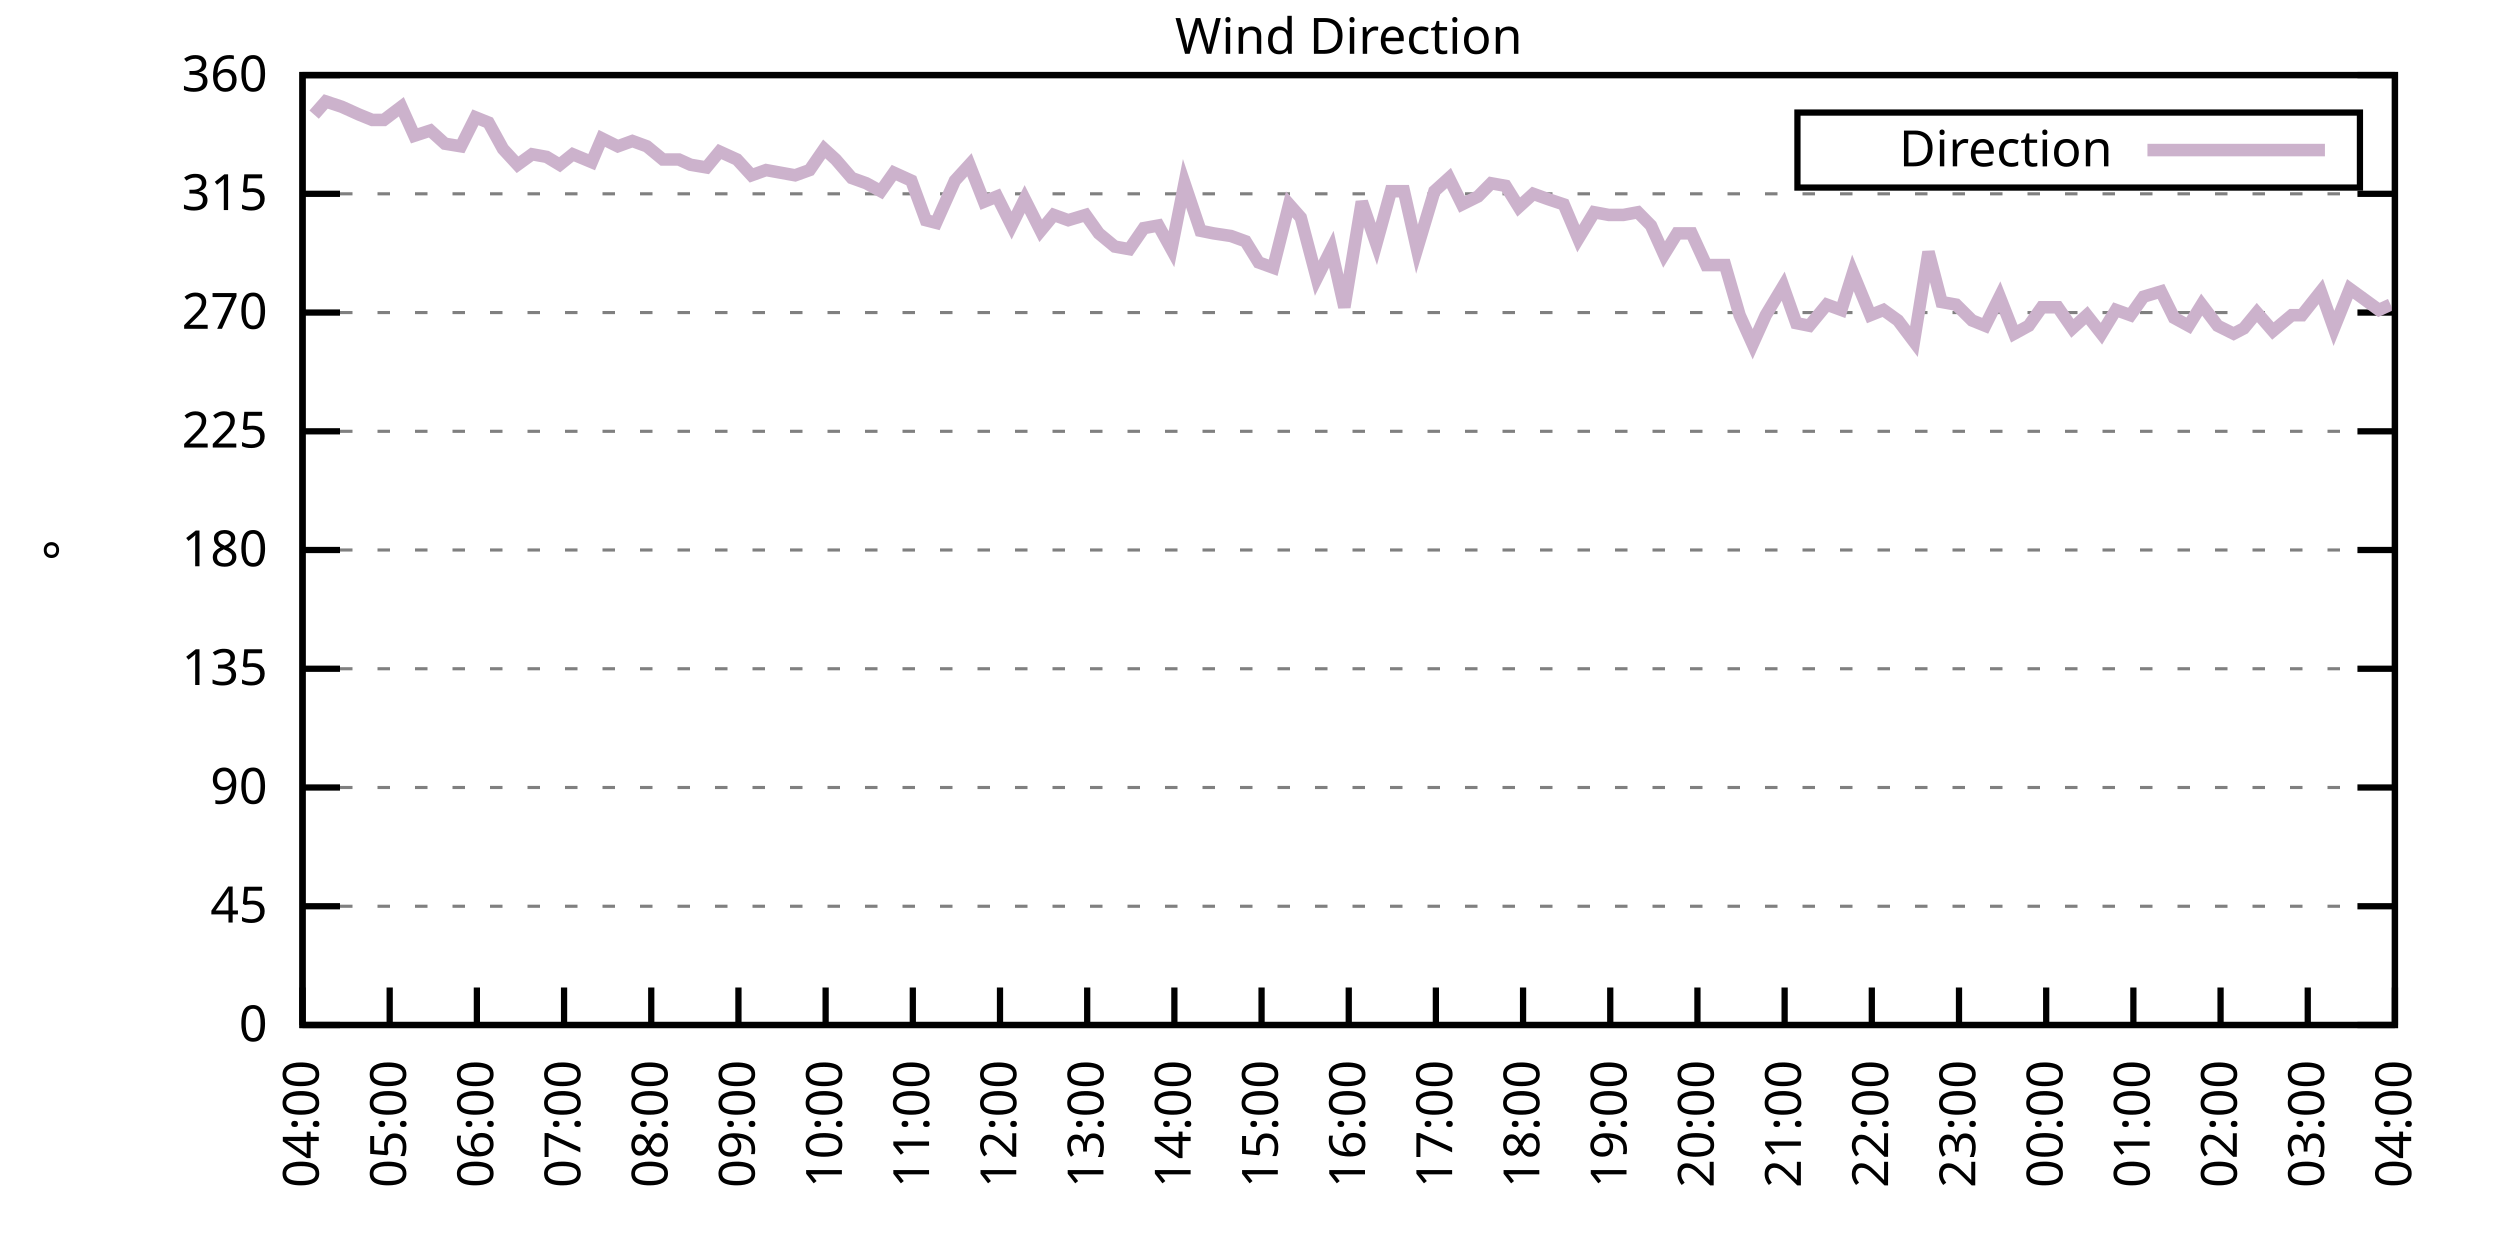
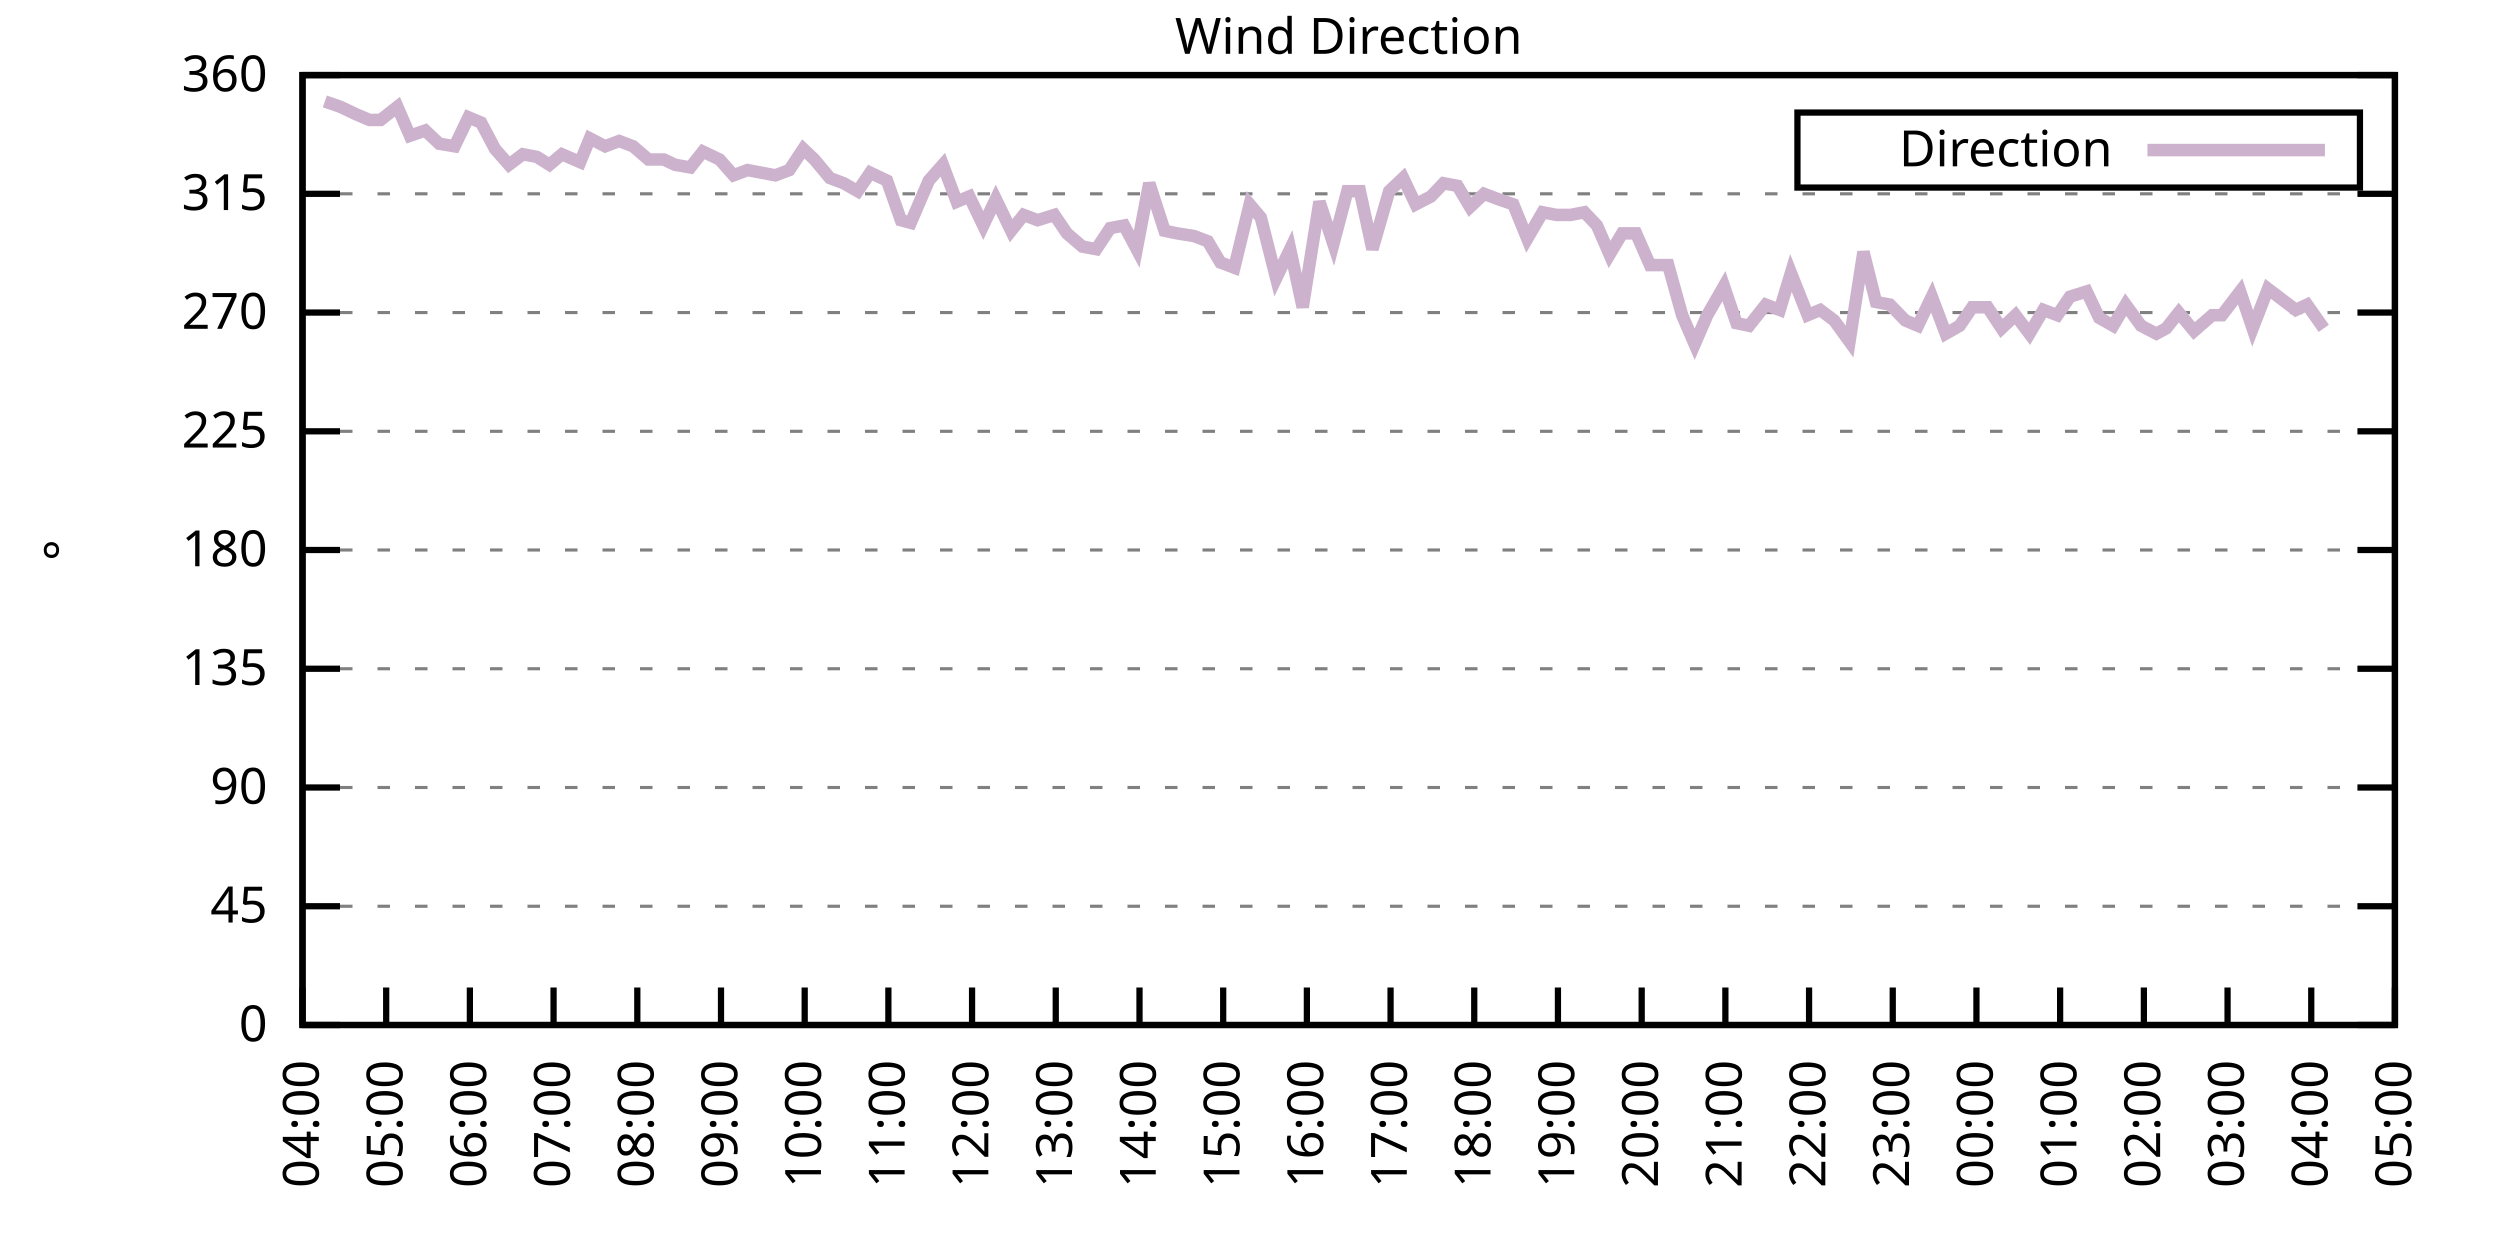
<svg xmlns="http://www.w3.org/2000/svg" xmlns:xlink="http://www.w3.org/1999/xlink" width="400" height="200" viewBox="0 0 400 200">
  <g id="gnuplot_canvas">
    <rect x="0" y="0" width="400" height="200" fill="none" />
    <defs>
      <circle id="gpDot" r="0.5" stroke-width="0.5" stroke="currentColor" />
      <path id="gpPt0" stroke-width="0.333" stroke="currentColor" d="M-1,0 h2 M0,-1 v2" />
      <path id="gpPt1" stroke-width="0.333" stroke="currentColor" d="M-1,-1 L1,1 M1,-1 L-1,1" />
      <path id="gpPt2" stroke-width="0.333" stroke="currentColor" d="M-1,0 L1,0 M0,-1 L0,1 M-1,-1 L1,1 M-1,1 L1,-1" />
      <rect id="gpPt3" stroke-width="0.333" stroke="currentColor" x="-1" y="-1" width="2" height="2" />
      <rect id="gpPt4" stroke-width="0.333" stroke="currentColor" fill="currentColor" x="-1" y="-1" width="2" height="2" />
      <circle id="gpPt5" stroke-width="0.333" stroke="currentColor" cx="0" cy="0" r="1" />
      <use xlink:href="#gpPt5" id="gpPt6" fill="currentColor" stroke="none" />
      <path id="gpPt7" stroke-width="0.333" stroke="currentColor" d="M0,-1.33 L-1.33,0.67 L1.33,0.67 z" />
      <use xlink:href="#gpPt7" id="gpPt8" fill="currentColor" stroke="none" />
      <use xlink:href="#gpPt7" id="gpPt9" stroke="currentColor" transform="rotate(180)" />
      <use xlink:href="#gpPt9" id="gpPt10" fill="currentColor" stroke="none" />
      <use xlink:href="#gpPt3" id="gpPt11" stroke="currentColor" transform="rotate(45)" />
      <use xlink:href="#gpPt11" id="gpPt12" fill="currentColor" stroke="none" />
      <path id="gpPt13" stroke-width="0.333" stroke="currentColor" d="M0,1.330 L1.265,0.411 L0.782,-1.067 L-0.782,-1.076 L-1.265,0.411 z" />
      <use xlink:href="#gpPt13" id="gpPt14" fill="currentColor" stroke="none" />
      <filter id="textbox" filterUnits="objectBoundingBox" x="0" y="0" height="1" width="1">
        <feFlood flood-color="white" flood-opacity="1" result="bgnd" />
        <feComposite in="SourceGraphic" in2="bgnd" operator="atop" />
      </filter>
      <filter id="greybox" filterUnits="objectBoundingBox" x="0" y="0" height="1" width="1">
        <feFlood flood-color="lightgrey" flood-opacity="1" result="grey" />
        <feComposite in="SourceGraphic" in2="grey" operator="atop" />
      </filter>
    </defs>
    <g fill="none" color="white" stroke="currentColor" stroke-width="1.00" stroke-linecap="butt" stroke-linejoin="miter">
</g>
    <g fill="none" color="black" stroke="currentColor" stroke-width="1.00" stroke-linecap="butt" stroke-linejoin="miter">
      <g stroke="none" shape-rendering="crispEdges">
        <polygon fill="rgb(255, 255, 255)" points="48.40,164.00 383.18,164.00 383.18,12.02 48.40,12.02 " />
      </g>
    </g>
    <g fill="none" color="black" stroke="currentColor" stroke-width="1.00" stroke-linecap="butt" stroke-linejoin="miter">
</g>
    <g fill="none" color="black" stroke="black" stroke-width="0.50" stroke-linecap="butt" stroke-linejoin="miter">
</g>
    <g fill="none" color="gray" stroke="currentColor" stroke-width="0.50" stroke-linecap="butt" stroke-linejoin="miter">
      <path stroke="gray" stroke-dasharray="2,4" class="gridline" d="M48.40,164.00 L383.19,164.00  " />
    </g>
    <g fill="none" color="gray" stroke="gray" stroke-width="1.00" stroke-linecap="butt" stroke-linejoin="miter">
</g>
    <g fill="none" color="black" stroke="currentColor" stroke-width="1.00" stroke-linecap="butt" stroke-linejoin="miter">
      <path stroke="black" d="M48.40,164.00 L54.40,164.00 M383.19,164.00 L377.19,164.00  " />
      <g transform="translate(42.80,166.60)" stroke="none" fill="black" font-family="Sans" font-size="8.00" text-anchor="end">
        <text>
          <tspan font-family="Sans"> 0</tspan>
        </text>
      </g>
    </g>
    <g fill="none" color="black" stroke="currentColor" stroke-width="1.00" stroke-linecap="butt" stroke-linejoin="miter">
</g>
    <g fill="none" color="black" stroke="black" stroke-width="0.50" stroke-linecap="butt" stroke-linejoin="miter">
</g>
    <g fill="none" color="gray" stroke="currentColor" stroke-width="0.50" stroke-linecap="butt" stroke-linejoin="miter">
      <path stroke="gray" stroke-dasharray="2,4" class="gridline" d="M48.40,145.00 L383.19,145.00  " />
    </g>
    <g fill="none" color="gray" stroke="gray" stroke-width="1.00" stroke-linecap="butt" stroke-linejoin="miter">
</g>
    <g fill="none" color="black" stroke="currentColor" stroke-width="1.00" stroke-linecap="butt" stroke-linejoin="miter">
      <path stroke="black" d="M48.40,145.00 L54.40,145.00 M383.19,145.00 L377.19,145.00  " />
      <g transform="translate(42.80,147.60)" stroke="none" fill="black" font-family="Sans" font-size="8.00" text-anchor="end">
        <text>
          <tspan font-family="Sans"> 45</tspan>
        </text>
      </g>
    </g>
    <g fill="none" color="black" stroke="currentColor" stroke-width="1.00" stroke-linecap="butt" stroke-linejoin="miter">
</g>
    <g fill="none" color="black" stroke="black" stroke-width="0.50" stroke-linecap="butt" stroke-linejoin="miter">
</g>
    <g fill="none" color="gray" stroke="currentColor" stroke-width="0.50" stroke-linecap="butt" stroke-linejoin="miter">
      <path stroke="gray" stroke-dasharray="2,4" class="gridline" d="M48.40,126.00 L383.19,126.00  " />
    </g>
    <g fill="none" color="gray" stroke="gray" stroke-width="1.00" stroke-linecap="butt" stroke-linejoin="miter">
</g>
    <g fill="none" color="black" stroke="currentColor" stroke-width="1.00" stroke-linecap="butt" stroke-linejoin="miter">
      <path stroke="black" d="M48.40,126.00 L54.40,126.00 M383.19,126.00 L377.19,126.00  " />
      <g transform="translate(42.80,128.60)" stroke="none" fill="black" font-family="Sans" font-size="8.00" text-anchor="end">
        <text>
          <tspan font-family="Sans"> 90</tspan>
        </text>
      </g>
    </g>
    <g fill="none" color="black" stroke="currentColor" stroke-width="1.00" stroke-linecap="butt" stroke-linejoin="miter">
</g>
    <g fill="none" color="black" stroke="black" stroke-width="0.50" stroke-linecap="butt" stroke-linejoin="miter">
</g>
    <g fill="none" color="gray" stroke="currentColor" stroke-width="0.50" stroke-linecap="butt" stroke-linejoin="miter">
      <path stroke="gray" stroke-dasharray="2,4" class="gridline" d="M48.40,107.00 L383.19,107.00  " />
    </g>
    <g fill="none" color="gray" stroke="gray" stroke-width="1.00" stroke-linecap="butt" stroke-linejoin="miter">
</g>
    <g fill="none" color="black" stroke="currentColor" stroke-width="1.00" stroke-linecap="butt" stroke-linejoin="miter">
      <path stroke="black" d="M48.40,107.00 L54.40,107.00 M383.19,107.00 L377.19,107.00  " />
      <g transform="translate(42.80,109.60)" stroke="none" fill="black" font-family="Sans" font-size="8.00" text-anchor="end">
        <text>
          <tspan font-family="Sans"> 135</tspan>
        </text>
      </g>
    </g>
    <g fill="none" color="black" stroke="currentColor" stroke-width="1.00" stroke-linecap="butt" stroke-linejoin="miter">
</g>
    <g fill="none" color="black" stroke="black" stroke-width="0.50" stroke-linecap="butt" stroke-linejoin="miter">
</g>
    <g fill="none" color="gray" stroke="currentColor" stroke-width="0.50" stroke-linecap="butt" stroke-linejoin="miter">
      <path stroke="gray" stroke-dasharray="2,4" class="gridline" d="M48.40,88.00 L383.19,88.00  " />
    </g>
    <g fill="none" color="gray" stroke="gray" stroke-width="1.00" stroke-linecap="butt" stroke-linejoin="miter">
</g>
    <g fill="none" color="black" stroke="currentColor" stroke-width="1.00" stroke-linecap="butt" stroke-linejoin="miter">
      <path stroke="black" d="M48.40,88.00 L54.40,88.00 M383.19,88.00 L377.19,88.00  " />
      <g transform="translate(42.80,90.60)" stroke="none" fill="black" font-family="Sans" font-size="8.00" text-anchor="end">
        <text>
          <tspan font-family="Sans"> 180</tspan>
        </text>
      </g>
    </g>
    <g fill="none" color="black" stroke="currentColor" stroke-width="1.00" stroke-linecap="butt" stroke-linejoin="miter">
</g>
    <g fill="none" color="black" stroke="black" stroke-width="0.50" stroke-linecap="butt" stroke-linejoin="miter">
</g>
    <g fill="none" color="gray" stroke="currentColor" stroke-width="0.50" stroke-linecap="butt" stroke-linejoin="miter">
      <path stroke="gray" stroke-dasharray="2,4" class="gridline" d="M48.40,69.01 L383.19,69.01  " />
    </g>
    <g fill="none" color="gray" stroke="gray" stroke-width="1.00" stroke-linecap="butt" stroke-linejoin="miter">
</g>
    <g fill="none" color="black" stroke="currentColor" stroke-width="1.00" stroke-linecap="butt" stroke-linejoin="miter">
      <path stroke="black" d="M48.40,69.01 L54.40,69.01 M383.19,69.01 L377.19,69.01  " />
      <g transform="translate(42.80,71.61)" stroke="none" fill="black" font-family="Sans" font-size="8.00" text-anchor="end">
        <text>
          <tspan font-family="Sans"> 225</tspan>
        </text>
      </g>
    </g>
    <g fill="none" color="black" stroke="currentColor" stroke-width="1.00" stroke-linecap="butt" stroke-linejoin="miter">
</g>
    <g fill="none" color="black" stroke="black" stroke-width="0.50" stroke-linecap="butt" stroke-linejoin="miter">
</g>
    <g fill="none" color="gray" stroke="currentColor" stroke-width="0.50" stroke-linecap="butt" stroke-linejoin="miter">
      <path stroke="gray" stroke-dasharray="2,4" class="gridline" d="M48.40,50.01 L383.19,50.01  " />
    </g>
    <g fill="none" color="gray" stroke="gray" stroke-width="1.00" stroke-linecap="butt" stroke-linejoin="miter">
</g>
    <g fill="none" color="black" stroke="currentColor" stroke-width="1.00" stroke-linecap="butt" stroke-linejoin="miter">
      <path stroke="black" d="M48.40,50.01 L54.40,50.01 M383.19,50.01 L377.19,50.01  " />
      <g transform="translate(42.80,52.61)" stroke="none" fill="black" font-family="Sans" font-size="8.00" text-anchor="end">
        <text>
          <tspan font-family="Sans"> 270</tspan>
        </text>
      </g>
    </g>
    <g fill="none" color="black" stroke="currentColor" stroke-width="1.00" stroke-linecap="butt" stroke-linejoin="miter">
</g>
    <g fill="none" color="black" stroke="black" stroke-width="0.50" stroke-linecap="butt" stroke-linejoin="miter">
</g>
    <g fill="none" color="gray" stroke="currentColor" stroke-width="0.50" stroke-linecap="butt" stroke-linejoin="miter">
      <path stroke="gray" stroke-dasharray="2,4" class="gridline" d="M48.40,31.01 L383.19,31.01  " />
    </g>
    <g fill="none" color="gray" stroke="gray" stroke-width="1.00" stroke-linecap="butt" stroke-linejoin="miter">
</g>
    <g fill="none" color="black" stroke="currentColor" stroke-width="1.00" stroke-linecap="butt" stroke-linejoin="miter">
      <path stroke="black" d="M48.40,31.01 L54.40,31.01 M383.19,31.01 L377.19,31.01  " />
      <g transform="translate(42.80,33.61)" stroke="none" fill="black" font-family="Sans" font-size="8.00" text-anchor="end">
        <text>
          <tspan font-family="Sans"> 315</tspan>
        </text>
      </g>
    </g>
    <g fill="none" color="black" stroke="currentColor" stroke-width="1.00" stroke-linecap="butt" stroke-linejoin="miter">
</g>
    <g fill="none" color="black" stroke="black" stroke-width="0.50" stroke-linecap="butt" stroke-linejoin="miter">
</g>
    <g fill="none" color="gray" stroke="currentColor" stroke-width="0.50" stroke-linecap="butt" stroke-linejoin="miter">
      <path stroke="gray" stroke-dasharray="2,4" class="gridline" d="M48.40,12.01 L383.19,12.01  " />
    </g>
    <g fill="none" color="gray" stroke="gray" stroke-width="1.00" stroke-linecap="butt" stroke-linejoin="miter">
</g>
    <g fill="none" color="black" stroke="currentColor" stroke-width="1.00" stroke-linecap="butt" stroke-linejoin="miter">
      <path stroke="black" d="M48.40,12.01 L54.40,12.01 M383.19,12.01 L377.19,12.01  " />
      <g transform="translate(42.80,14.61)" stroke="none" fill="black" font-family="Sans" font-size="8.00" text-anchor="end">
        <text>
          <tspan font-family="Sans"> 360</tspan>
        </text>
      </g>
    </g>
    <g fill="none" color="black" stroke="currentColor" stroke-width="1.00" stroke-linecap="butt" stroke-linejoin="miter">
      <path stroke="black" d="M48.40,164.00 L48.40,158.00  " />
      <g transform="translate(51.00,169.60) rotate(270.00)" stroke="none" fill="black" font-family="Sans" font-size="8.00" text-anchor="end">
        <text>
          <tspan font-family="Sans">04:00</tspan>
        </text>
      </g>
    </g>
    <g fill="none" color="black" stroke="currentColor" stroke-width="1.00" stroke-linecap="butt" stroke-linejoin="miter">
-       <path stroke="black" d="M62.35,164.00 L62.35,158.00  " />
-       <g transform="translate(64.95,169.60) rotate(270.00)" stroke="none" fill="black" font-family="Sans" font-size="8.00" text-anchor="end">
+       <path stroke="black" d="M61.79,164.00 L61.79,158.00  " />
+       <g transform="translate(64.39,169.60) rotate(270.00)" stroke="none" fill="black" font-family="Sans" font-size="8.00" text-anchor="end">
        <text>
          <tspan font-family="Sans">05:00</tspan>
        </text>
      </g>
    </g>
    <g fill="none" color="black" stroke="currentColor" stroke-width="1.00" stroke-linecap="butt" stroke-linejoin="miter">
-       <path stroke="black" d="M76.30,164.00 L76.30,158.00  " />
-       <g transform="translate(78.90,169.60) rotate(270.00)" stroke="none" fill="black" font-family="Sans" font-size="8.00" text-anchor="end">
+       <path stroke="black" d="M75.18,164.00 L75.18,158.00  " />
+       <g transform="translate(77.78,169.60) rotate(270.00)" stroke="none" fill="black" font-family="Sans" font-size="8.00" text-anchor="end">
        <text>
          <tspan font-family="Sans">06:00</tspan>
        </text>
      </g>
    </g>
    <g fill="none" color="black" stroke="currentColor" stroke-width="1.00" stroke-linecap="butt" stroke-linejoin="miter">
-       <path stroke="black" d="M90.25,164.00 L90.25,158.00  " />
-       <g transform="translate(92.85,169.60) rotate(270.00)" stroke="none" fill="black" font-family="Sans" font-size="8.00" text-anchor="end">
+       <path stroke="black" d="M88.57,164.00 L88.57,158.00  " />
+       <g transform="translate(91.17,169.60) rotate(270.00)" stroke="none" fill="black" font-family="Sans" font-size="8.00" text-anchor="end">
        <text>
          <tspan font-family="Sans">07:00</tspan>
        </text>
      </g>
    </g>
    <g fill="none" color="black" stroke="currentColor" stroke-width="1.00" stroke-linecap="butt" stroke-linejoin="miter">
-       <path stroke="black" d="M104.20,164.00 L104.20,158.00  " />
-       <g transform="translate(106.80,169.60) rotate(270.00)" stroke="none" fill="black" font-family="Sans" font-size="8.00" text-anchor="end">
+       <path stroke="black" d="M101.97,164.00 L101.97,158.00  " />
+       <g transform="translate(104.57,169.60) rotate(270.00)" stroke="none" fill="black" font-family="Sans" font-size="8.00" text-anchor="end">
        <text>
          <tspan font-family="Sans">08:00</tspan>
        </text>
      </g>
    </g>
    <g fill="none" color="black" stroke="currentColor" stroke-width="1.00" stroke-linecap="butt" stroke-linejoin="miter">
-       <path stroke="black" d="M118.15,164.00 L118.15,158.00  " />
-       <g transform="translate(120.75,169.60) rotate(270.00)" stroke="none" fill="black" font-family="Sans" font-size="8.00" text-anchor="end">
+       <path stroke="black" d="M115.36,164.00 L115.36,158.00  " />
+       <g transform="translate(117.96,169.60) rotate(270.00)" stroke="none" fill="black" font-family="Sans" font-size="8.00" text-anchor="end">
        <text>
          <tspan font-family="Sans">09:00</tspan>
        </text>
      </g>
    </g>
    <g fill="none" color="black" stroke="currentColor" stroke-width="1.00" stroke-linecap="butt" stroke-linejoin="miter">
-       <path stroke="black" d="M132.10,164.00 L132.10,158.00  " />
-       <g transform="translate(134.70,169.60) rotate(270.00)" stroke="none" fill="black" font-family="Sans" font-size="8.00" text-anchor="end">
+       <path stroke="black" d="M128.75,164.00 L128.75,158.00  " />
+       <g transform="translate(131.35,169.60) rotate(270.00)" stroke="none" fill="black" font-family="Sans" font-size="8.00" text-anchor="end">
        <text>
          <tspan font-family="Sans">10:00</tspan>
        </text>
      </g>
    </g>
    <g fill="none" color="black" stroke="currentColor" stroke-width="1.00" stroke-linecap="butt" stroke-linejoin="miter">
-       <path stroke="black" d="M146.05,164.00 L146.05,158.00  " />
-       <g transform="translate(148.65,169.60) rotate(270.00)" stroke="none" fill="black" font-family="Sans" font-size="8.00" text-anchor="end">
+       <path stroke="black" d="M142.14,164.00 L142.14,158.00  " />
+       <g transform="translate(144.74,169.60) rotate(270.00)" stroke="none" fill="black" font-family="Sans" font-size="8.00" text-anchor="end">
        <text>
          <tspan font-family="Sans">11:00</tspan>
        </text>
      </g>
    </g>
    <g fill="none" color="black" stroke="currentColor" stroke-width="1.00" stroke-linecap="butt" stroke-linejoin="miter">
-       <path stroke="black" d="M160.00,164.00 L160.00,158.00  " />
-       <g transform="translate(162.60,169.60) rotate(270.00)" stroke="none" fill="black" font-family="Sans" font-size="8.00" text-anchor="end">
+       <path stroke="black" d="M155.53,164.00 L155.53,158.00  " />
+       <g transform="translate(158.13,169.60) rotate(270.00)" stroke="none" fill="black" font-family="Sans" font-size="8.00" text-anchor="end">
        <text>
          <tspan font-family="Sans">12:00</tspan>
        </text>
      </g>
    </g>
    <g fill="none" color="black" stroke="currentColor" stroke-width="1.00" stroke-linecap="butt" stroke-linejoin="miter">
-       <path stroke="black" d="M173.95,164.00 L173.95,158.00  " />
-       <g transform="translate(176.55,169.60) rotate(270.00)" stroke="none" fill="black" font-family="Sans" font-size="8.00" text-anchor="end">
+       <path stroke="black" d="M168.92,164.00 L168.92,158.00  " />
+       <g transform="translate(171.52,169.60) rotate(270.00)" stroke="none" fill="black" font-family="Sans" font-size="8.00" text-anchor="end">
        <text>
          <tspan font-family="Sans">13:00</tspan>
        </text>
      </g>
    </g>
    <g fill="none" color="black" stroke="currentColor" stroke-width="1.00" stroke-linecap="butt" stroke-linejoin="miter">
-       <path stroke="black" d="M187.90,164.00 L187.90,158.00  " />
-       <g transform="translate(190.50,169.60) rotate(270.00)" stroke="none" fill="black" font-family="Sans" font-size="8.00" text-anchor="end">
+       <path stroke="black" d="M182.32,164.00 L182.32,158.00  " />
+       <g transform="translate(184.92,169.60) rotate(270.00)" stroke="none" fill="black" font-family="Sans" font-size="8.00" text-anchor="end">
        <text>
          <tspan font-family="Sans">14:00</tspan>
        </text>
      </g>
    </g>
    <g fill="none" color="black" stroke="currentColor" stroke-width="1.00" stroke-linecap="butt" stroke-linejoin="miter">
-       <path stroke="black" d="M201.85,164.00 L201.85,158.00  " />
-       <g transform="translate(204.45,169.60) rotate(270.00)" stroke="none" fill="black" font-family="Sans" font-size="8.00" text-anchor="end">
+       <path stroke="black" d="M195.71,164.00 L195.71,158.00  " />
+       <g transform="translate(198.31,169.60) rotate(270.00)" stroke="none" fill="black" font-family="Sans" font-size="8.00" text-anchor="end">
        <text>
          <tspan font-family="Sans">15:00</tspan>
        </text>
      </g>
    </g>
    <g fill="none" color="black" stroke="currentColor" stroke-width="1.00" stroke-linecap="butt" stroke-linejoin="miter">
-       <path stroke="black" d="M215.80,164.00 L215.80,158.00  " />
-       <g transform="translate(218.40,169.60) rotate(270.00)" stroke="none" fill="black" font-family="Sans" font-size="8.00" text-anchor="end">
+       <path stroke="black" d="M209.10,164.00 L209.10,158.00  " />
+       <g transform="translate(211.70,169.60) rotate(270.00)" stroke="none" fill="black" font-family="Sans" font-size="8.00" text-anchor="end">
        <text>
          <tspan font-family="Sans">16:00</tspan>
        </text>
      </g>
    </g>
    <g fill="none" color="black" stroke="currentColor" stroke-width="1.00" stroke-linecap="butt" stroke-linejoin="miter">
-       <path stroke="black" d="M229.74,164.00 L229.74,158.00  " />
-       <g transform="translate(232.34,169.60) rotate(270.00)" stroke="none" fill="black" font-family="Sans" font-size="8.00" text-anchor="end">
+       <path stroke="black" d="M222.49,164.00 L222.49,158.00  " />
+       <g transform="translate(225.09,169.60) rotate(270.00)" stroke="none" fill="black" font-family="Sans" font-size="8.00" text-anchor="end">
        <text>
          <tspan font-family="Sans">17:00</tspan>
        </text>
      </g>
    </g>
    <g fill="none" color="black" stroke="currentColor" stroke-width="1.00" stroke-linecap="butt" stroke-linejoin="miter">
-       <path stroke="black" d="M243.69,164.00 L243.69,158.00  " />
-       <g transform="translate(246.29,169.60) rotate(270.00)" stroke="none" fill="black" font-family="Sans" font-size="8.00" text-anchor="end">
+       <path stroke="black" d="M235.88,164.00 L235.88,158.00  " />
+       <g transform="translate(238.48,169.60) rotate(270.00)" stroke="none" fill="black" font-family="Sans" font-size="8.00" text-anchor="end">
        <text>
          <tspan font-family="Sans">18:00</tspan>
        </text>
      </g>
    </g>
    <g fill="none" color="black" stroke="currentColor" stroke-width="1.00" stroke-linecap="butt" stroke-linejoin="miter">
-       <path stroke="black" d="M257.64,164.00 L257.64,158.00  " />
-       <g transform="translate(260.24,169.60) rotate(270.00)" stroke="none" fill="black" font-family="Sans" font-size="8.00" text-anchor="end">
+       <path stroke="black" d="M249.27,164.00 L249.27,158.00  " />
+       <g transform="translate(251.87,169.60) rotate(270.00)" stroke="none" fill="black" font-family="Sans" font-size="8.00" text-anchor="end">
        <text>
          <tspan font-family="Sans">19:00</tspan>
        </text>
      </g>
    </g>
    <g fill="none" color="black" stroke="currentColor" stroke-width="1.00" stroke-linecap="butt" stroke-linejoin="miter">
-       <path stroke="black" d="M271.59,164.00 L271.59,158.00  " />
-       <g transform="translate(274.19,169.60) rotate(270.00)" stroke="none" fill="black" font-family="Sans" font-size="8.00" text-anchor="end">
+       <path stroke="black" d="M262.67,164.00 L262.67,158.00  " />
+       <g transform="translate(265.27,169.60) rotate(270.00)" stroke="none" fill="black" font-family="Sans" font-size="8.00" text-anchor="end">
        <text>
          <tspan font-family="Sans">20:00</tspan>
        </text>
      </g>
    </g>
    <g fill="none" color="black" stroke="currentColor" stroke-width="1.00" stroke-linecap="butt" stroke-linejoin="miter">
-       <path stroke="black" d="M285.54,164.00 L285.54,158.00  " />
-       <g transform="translate(288.14,169.60) rotate(270.00)" stroke="none" fill="black" font-family="Sans" font-size="8.00" text-anchor="end">
+       <path stroke="black" d="M276.06,164.00 L276.06,158.00  " />
+       <g transform="translate(278.66,169.60) rotate(270.00)" stroke="none" fill="black" font-family="Sans" font-size="8.00" text-anchor="end">
        <text>
          <tspan font-family="Sans">21:00</tspan>
        </text>
      </g>
    </g>
    <g fill="none" color="black" stroke="currentColor" stroke-width="1.00" stroke-linecap="butt" stroke-linejoin="miter">
-       <path stroke="black" d="M299.49,164.00 L299.49,158.00  " />
-       <g transform="translate(302.09,169.60) rotate(270.00)" stroke="none" fill="black" font-family="Sans" font-size="8.00" text-anchor="end">
+       <path stroke="black" d="M289.45,164.00 L289.45,158.00  " />
+       <g transform="translate(292.05,169.60) rotate(270.00)" stroke="none" fill="black" font-family="Sans" font-size="8.00" text-anchor="end">
        <text>
          <tspan font-family="Sans">22:00</tspan>
        </text>
      </g>
    </g>
    <g fill="none" color="black" stroke="currentColor" stroke-width="1.00" stroke-linecap="butt" stroke-linejoin="miter">
-       <path stroke="black" d="M313.44,164.00 L313.44,158.00  " />
-       <g transform="translate(316.04,169.60) rotate(270.00)" stroke="none" fill="black" font-family="Sans" font-size="8.00" text-anchor="end">
+       <path stroke="black" d="M302.84,164.00 L302.84,158.00  " />
+       <g transform="translate(305.44,169.60) rotate(270.00)" stroke="none" fill="black" font-family="Sans" font-size="8.00" text-anchor="end">
        <text>
          <tspan font-family="Sans">23:00</tspan>
        </text>
      </g>
    </g>
    <g fill="none" color="black" stroke="currentColor" stroke-width="1.00" stroke-linecap="butt" stroke-linejoin="miter">
-       <path stroke="black" d="M327.39,164.00 L327.39,158.00  " />
-       <g transform="translate(329.99,169.60) rotate(270.00)" stroke="none" fill="black" font-family="Sans" font-size="8.00" text-anchor="end">
+       <path stroke="black" d="M316.23,164.00 L316.23,158.00  " />
+       <g transform="translate(318.83,169.60) rotate(270.00)" stroke="none" fill="black" font-family="Sans" font-size="8.00" text-anchor="end">
        <text>
          <tspan font-family="Sans">00:00</tspan>
        </text>
      </g>
    </g>
    <g fill="none" color="black" stroke="currentColor" stroke-width="1.00" stroke-linecap="butt" stroke-linejoin="miter">
-       <path stroke="black" d="M341.34,164.00 L341.34,158.00  " />
-       <g transform="translate(343.94,169.60) rotate(270.00)" stroke="none" fill="black" font-family="Sans" font-size="8.00" text-anchor="end">
+       <path stroke="black" d="M329.62,164.00 L329.62,158.00  " />
+       <g transform="translate(332.22,169.60) rotate(270.00)" stroke="none" fill="black" font-family="Sans" font-size="8.00" text-anchor="end">
        <text>
          <tspan font-family="Sans">01:00</tspan>
        </text>
      </g>
    </g>
    <g fill="none" color="black" stroke="currentColor" stroke-width="1.00" stroke-linecap="butt" stroke-linejoin="miter">
-       <path stroke="black" d="M355.29,164.00 L355.29,158.00  " />
-       <g transform="translate(357.89,169.60) rotate(270.00)" stroke="none" fill="black" font-family="Sans" font-size="8.00" text-anchor="end">
+       <path stroke="black" d="M343.02,164.00 L343.02,158.00  " />
+       <g transform="translate(345.62,169.60) rotate(270.00)" stroke="none" fill="black" font-family="Sans" font-size="8.00" text-anchor="end">
        <text>
          <tspan font-family="Sans">02:00</tspan>
        </text>
      </g>
    </g>
    <g fill="none" color="black" stroke="currentColor" stroke-width="1.00" stroke-linecap="butt" stroke-linejoin="miter">
-       <path stroke="black" d="M369.24,164.00 L369.24,158.00  " />
-       <g transform="translate(371.84,169.60) rotate(270.00)" stroke="none" fill="black" font-family="Sans" font-size="8.00" text-anchor="end">
+       <path stroke="black" d="M356.41,164.00 L356.41,158.00  " />
+       <g transform="translate(359.01,169.60) rotate(270.00)" stroke="none" fill="black" font-family="Sans" font-size="8.00" text-anchor="end">
        <text>
          <tspan font-family="Sans">03:00</tspan>
+         </text>
+       </g>
+     </g>
+     <g fill="none" color="black" stroke="currentColor" stroke-width="1.00" stroke-linecap="butt" stroke-linejoin="miter">
+       <path stroke="black" d="M369.80,164.00 L369.80,158.00  " />
+       <g transform="translate(372.40,169.60) rotate(270.00)" stroke="none" fill="black" font-family="Sans" font-size="8.00" text-anchor="end">
+         <text>
+           <tspan font-family="Sans">04:00</tspan>
        </text>
      </g>
    </g>
    <g fill="none" color="black" stroke="currentColor" stroke-width="1.00" stroke-linecap="butt" stroke-linejoin="miter">
      <path stroke="black" d="M383.19,164.00 L383.19,158.00  " />
      <g transform="translate(385.79,169.60) rotate(270.00)" stroke="none" fill="black" font-family="Sans" font-size="8.00" text-anchor="end">
        <text>
-           <tspan font-family="Sans">04:00</tspan>
+           <tspan font-family="Sans">05:00</tspan>
        </text>
      </g>
    </g>
    <g fill="none" color="black" stroke="currentColor" stroke-width="1.00" stroke-linecap="butt" stroke-linejoin="miter">
</g>
    <g fill="none" color="black" stroke="currentColor" stroke-width="1.00" stroke-linecap="butt" stroke-linejoin="miter">
      <path stroke="black" d="M48.40,12.01 L48.40,164.00 L383.19,164.00 L383.19,12.01 L48.40,12.01 Z  " />
    </g>
    <g fill="none" color="black" stroke="currentColor" stroke-width="1.00" stroke-linecap="butt" stroke-linejoin="miter">
</g>
    <g fill="none" color="black" stroke="currentColor" stroke-width="1.00" stroke-linecap="butt" stroke-linejoin="miter">
      <path stroke="black" d="M287.59,30.01 L287.59,18.01 L377.59,18.01 L377.59,30.01 L287.59,30.01 Z  " />
    </g>
    <g id="Wind_direction_plot_1">
      <g fill="none" color="white" stroke="black" stroke-width="2.00" stroke-linecap="butt" stroke-linejoin="miter">
</g>
      <g fill="none" color="black" stroke="currentColor" stroke-width="2.00" stroke-linecap="butt" stroke-linejoin="miter">
        <g transform="translate(337.99,26.61)" stroke="none" fill="black" font-family="Sans" font-size="8.00" text-anchor="end">
          <text>
            <tspan font-family="Sans">Direction</tspan>
          </text>
        </g>
      </g>
      <g fill="none" color="black" stroke="currentColor" stroke-width="2.00" stroke-linecap="butt" stroke-linejoin="miter">
-         <path stroke="rgb(204, 178, 204)" d="M343.59,24.01 L371.99,24.01 M50.26,18.34 L52.12,16.23 L54.68,17.08 L57.47,18.34 L59.56,19.19 L61.42,19.19   L64.21,17.08 L66.30,21.72 L68.86,20.88 L71.18,22.99 L73.74,23.41 L76.07,18.77 L78.16,19.61 L80.48,23.83   L82.81,26.36 L85.13,24.68 L87.46,25.10 L89.55,26.36 L91.64,24.68 L94.67,25.94 L96.29,22.14 L98.85,23.41   L101.18,22.56 L103.50,23.41 L106.06,25.52 L108.62,25.52 L110.48,26.36 L113.03,26.79 L115.13,24.25 L117.92,25.52   L120.24,28.05 L122.57,27.21 L124.89,27.63 L127.22,28.05 L129.54,27.21 L131.87,23.83 L133.72,25.52 L136.28,28.48   L138.61,29.32 L140.93,30.59 L143.02,27.63 L145.81,28.90 L148.14,35.23 L149.77,35.65 L152.79,28.90 L155.11,26.36   L157.44,32.28 L159.53,31.43 L161.86,36.08 L163.95,31.85 L166.51,36.92 L168.60,34.39 L170.92,35.23 L173.71,34.39   L175.81,37.34 L178.36,39.45 L180.69,39.87 L183.01,36.50 L185.34,36.08 L187.43,39.87 L189.52,29.32 L192.08,36.92   L194.17,37.34 L196.96,37.76 L199.29,38.61 L201.38,41.99 L203.71,42.83 L206.26,32.70 L208.12,34.81 L210.68,44.52   L213.01,39.87 L215.10,49.16 L217.89,32.28 L220.21,39.03 L222.54,30.59 L224.63,30.59 L226.72,39.87 L229.51,30.59   L231.84,28.48 L233.93,32.70 L236.49,31.43 L238.58,29.32 L240.90,29.74 L243.00,33.12 L245.32,31.01 L247.65,31.85   L250.20,32.70 L252.53,38.19 L255.09,33.96 L257.41,34.39 L259.74,34.39 L262.06,33.96 L264.15,36.08 L266.25,40.72   L268.34,37.34 L270.66,37.34 L272.99,42.41 L276.01,42.41 L278.34,50.43 L280.43,55.07 L282.52,50.43 L285.31,45.79   L287.40,51.70 L289.50,52.12 L292.29,48.74 L294.61,49.59 L296.47,43.67 L299.26,50.43 L301.35,49.59 L303.68,51.27   L306.23,54.65 L308.56,40.30 L310.65,48.32 L312.98,48.74 L315.53,51.27 L317.63,52.12 L319.95,47.47 L322.28,53.39   L324.60,52.12 L326.69,49.16 L329.25,49.16 L331.58,52.54 L333.90,50.43 L336.23,53.39 L338.55,49.59 L340.88,50.43   L342.97,47.47 L345.76,46.63 L347.85,50.85 L350.18,52.12 L352.27,48.74 L354.83,52.12 L357.38,53.39 L359.01,52.54   L361.10,50.01 L363.66,52.96 L366.68,50.43 L368.31,50.43 L371.33,46.63 L373.43,52.54 L375.98,46.21 L378.31,47.90   L380.63,49.59 L382.49,48.74  " />
+         <path stroke="rgb(204, 178, 204)" d="M343.59,24.01 L371.99,24.01 M51.97,16.23 L54.43,17.08 L57.10,18.34 L59.11,19.19 L60.90,19.19 L63.58,17.08   L65.59,21.72 L68.04,20.88 L70.27,22.99 L72.73,23.41 L74.96,18.77 L76.97,19.61 L79.20,23.83 L81.43,26.36   L83.66,24.68 L85.90,25.10 L87.91,26.36 L89.91,24.68 L92.82,25.94 L94.38,22.14 L96.83,23.41 L99.06,22.56   L101.30,23.41 L103.75,25.52 L106.21,25.52 L107.99,26.36 L110.45,26.79 L112.46,24.25 L115.13,25.52 L117.37,28.05   L119.60,27.21 L121.83,27.63 L124.06,28.05 L126.29,27.21 L128.53,23.83 L130.31,25.52 L132.77,28.48 L135.00,29.32   L137.23,30.59 L139.24,27.63 L141.92,28.90 L144.15,35.23 L145.71,35.65 L148.61,28.90 L150.85,26.36 L153.08,32.28   L155.09,31.43 L157.32,36.08 L159.33,31.85 L161.78,36.92 L163.79,34.39 L166.02,35.23 L168.70,34.39 L170.71,37.34   L173.17,39.45 L175.40,39.87 L177.63,36.50 L179.86,36.08 L181.87,39.87 L183.88,29.32 L186.33,36.92 L188.34,37.34   L191.02,37.76 L193.25,38.61 L195.26,41.99 L197.49,42.83 L199.95,32.70 L201.73,34.81 L204.19,44.52 L206.42,39.87   L208.43,49.16 L211.11,32.28 L213.34,39.03 L215.57,30.59 L217.58,30.59 L219.59,39.87 L222.27,30.59 L224.50,28.48   L226.51,32.70 L228.96,31.43 L230.97,29.32 L233.20,29.74 L235.21,33.12 L237.44,31.01 L239.68,31.85 L242.13,32.70   L244.36,38.19 L246.82,33.96 L249.05,34.39 L251.28,34.39 L253.51,33.96 L255.52,36.08 L257.53,40.72 L259.54,37.34   L261.77,37.34 L264.00,42.41 L266.91,42.41 L269.14,50.43 L271.15,55.07 L273.16,50.43 L275.83,45.79 L277.84,51.70   L279.85,52.12 L282.53,48.74 L284.76,49.59 L286.55,43.67 L289.23,50.43 L291.23,49.59 L293.47,51.27 L295.92,54.65   L298.15,40.30 L300.16,48.32 L302.39,48.74 L304.85,51.27 L306.86,52.12 L309.09,47.47 L311.32,53.39 L313.55,52.12   L315.56,49.16 L318.02,49.16 L320.25,52.54 L322.48,50.43 L324.71,53.39 L326.95,49.59 L329.18,50.43 L331.19,47.47   L333.86,46.63 L335.87,50.85 L338.10,52.12 L340.11,48.74 L342.57,52.12 L345.02,53.39 L346.59,52.54 L348.60,50.01   L351.05,52.96 L353.95,50.43 L355.51,50.43 L358.42,46.63 L360.42,52.54 L362.88,46.21 L365.11,47.90 L367.34,49.59   L369.13,48.74 L371.81,52.54  " />
      </g>
    </g>
    <g fill="none" color="black" stroke="currentColor" stroke-width="2.00" stroke-linecap="butt" stroke-linejoin="miter">
</g>
    <g fill="none" color="black" stroke="black" stroke-width="1.00" stroke-linecap="butt" stroke-linejoin="miter">
</g>
    <g fill="none" color="black" stroke="currentColor" stroke-width="1.00" stroke-linecap="butt" stroke-linejoin="miter">
      <path stroke="black" d="M48.40,12.01 L48.40,164.00 L383.19,164.00 L383.19,12.01 L48.40,12.01 Z  " />
      <g transform="translate(12.80,88.01) rotate(270.00)" stroke="none" fill="black" font-family="Sans" font-size="8.00" text-anchor="middle">
        <text>
          <tspan font-family="Sans">°</tspan>
        </text>
      </g>
    </g>
    <g fill="none" color="black" stroke="currentColor" stroke-width="1.00" stroke-linecap="butt" stroke-linejoin="miter">
</g>
    <g fill="none" color="black" stroke="currentColor" stroke-width="1.00" stroke-linecap="butt" stroke-linejoin="miter">
      <g transform="translate(215.79,8.61)" stroke="none" fill="black" font-family="Sans" font-size="8.00" text-anchor="middle">
        <text>
          <tspan font-family="Sans">Wind Direction</tspan>
        </text>
      </g>
    </g>
    <g fill="none" color="black" stroke="currentColor" stroke-width="1.00" stroke-linecap="butt" stroke-linejoin="miter">
</g>
  </g>
</svg>
